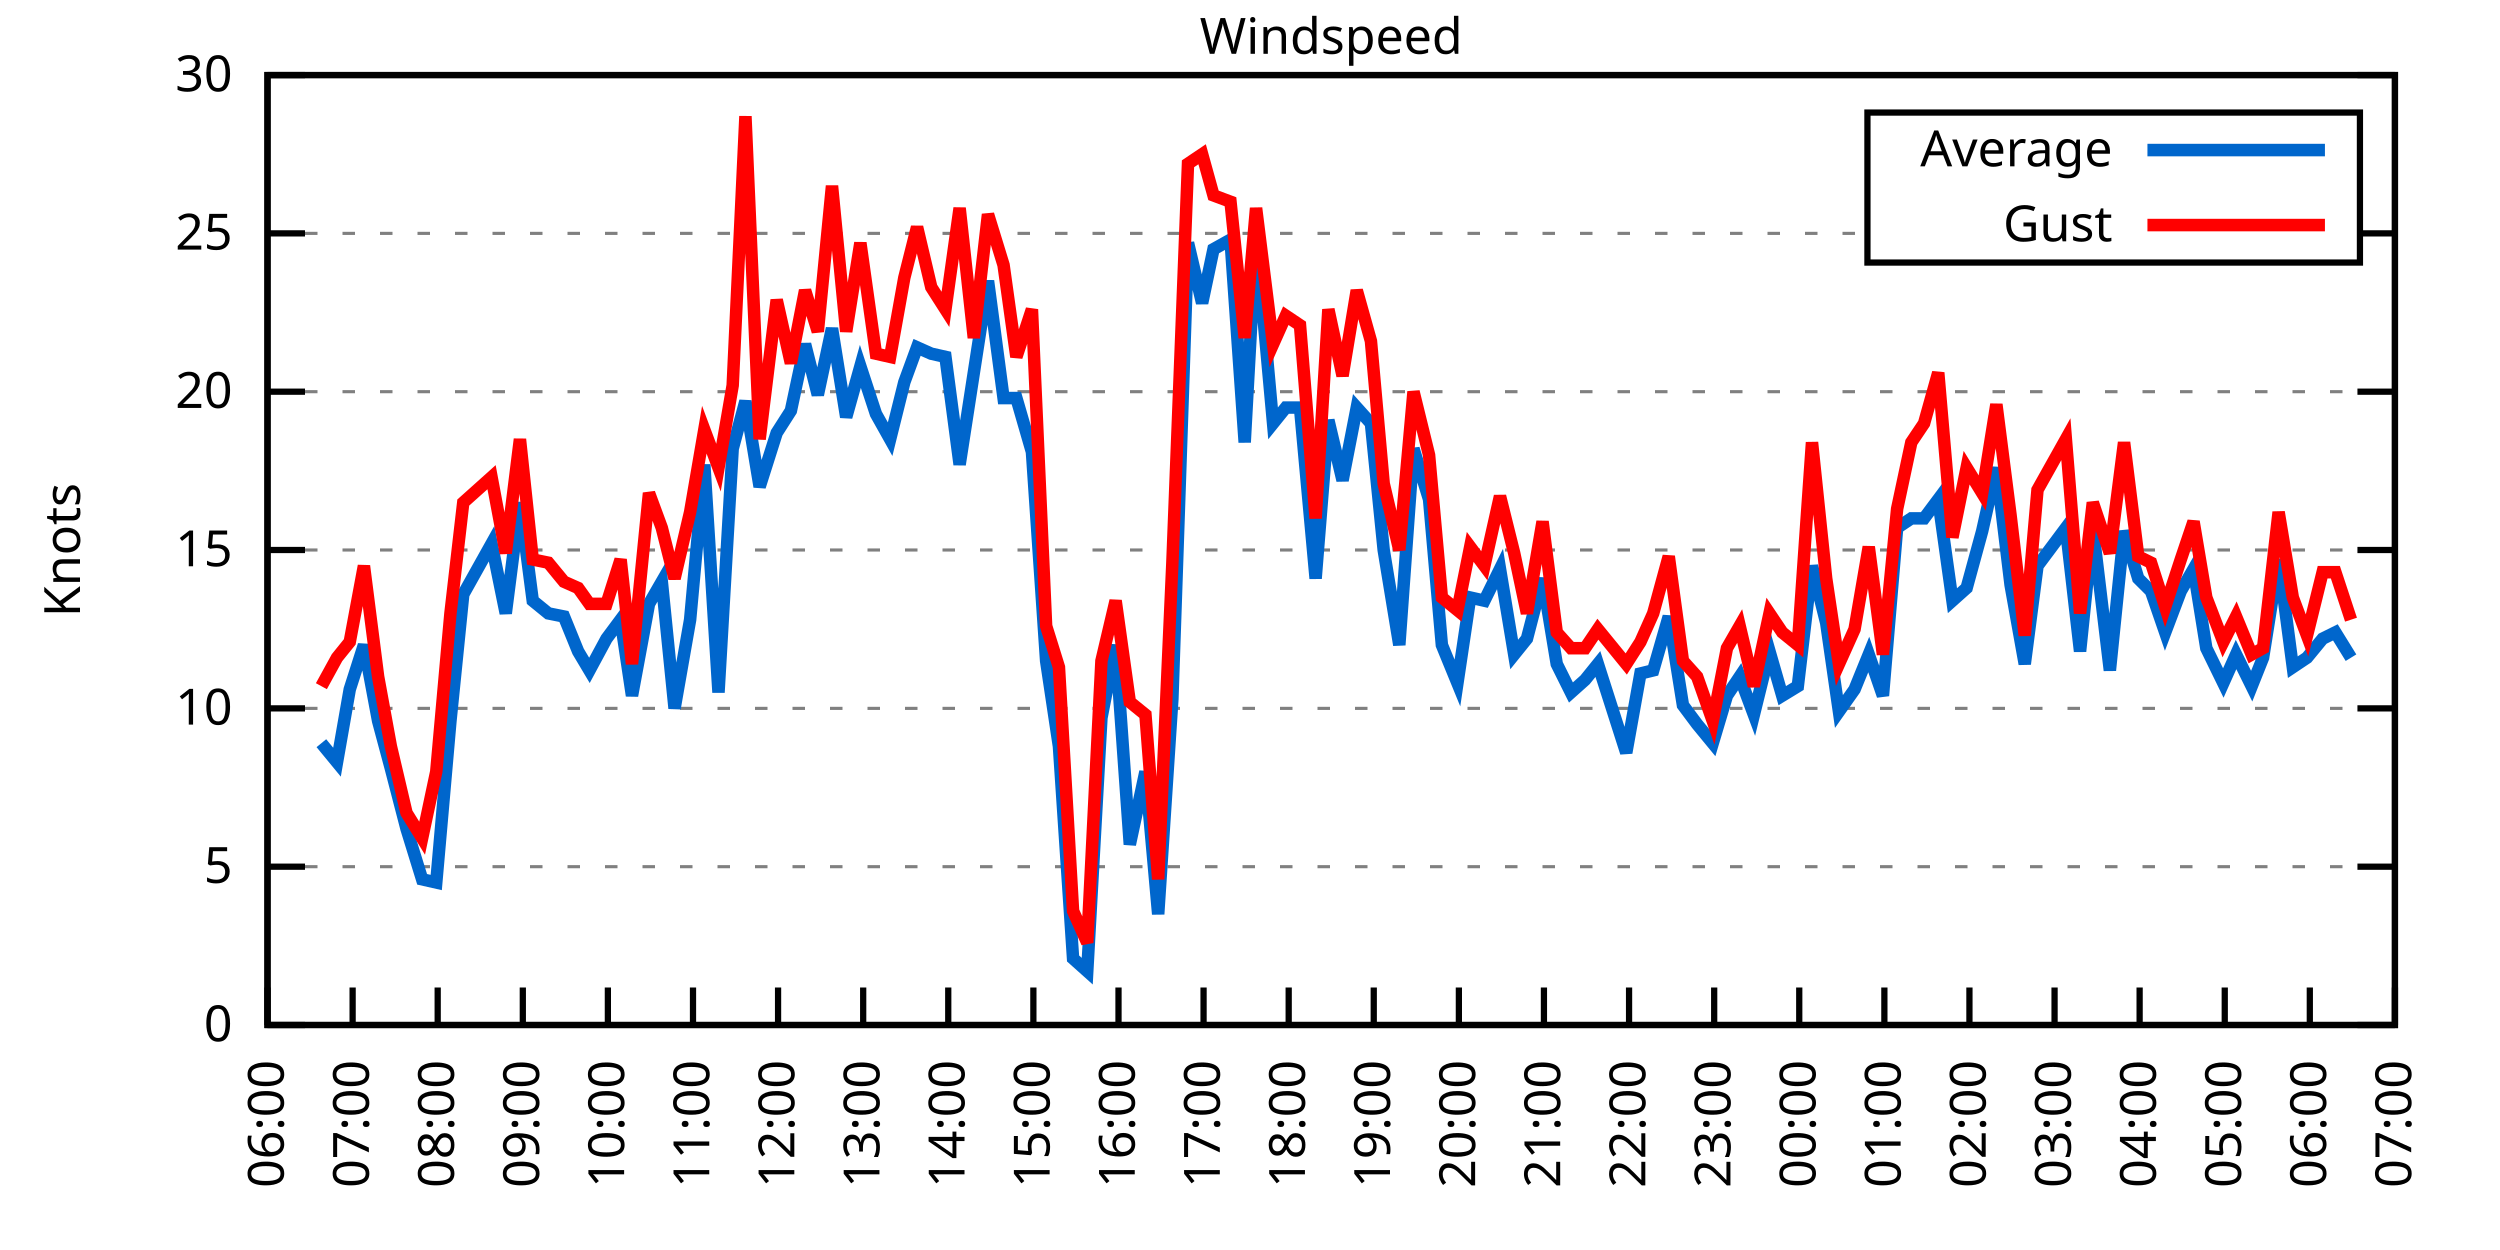
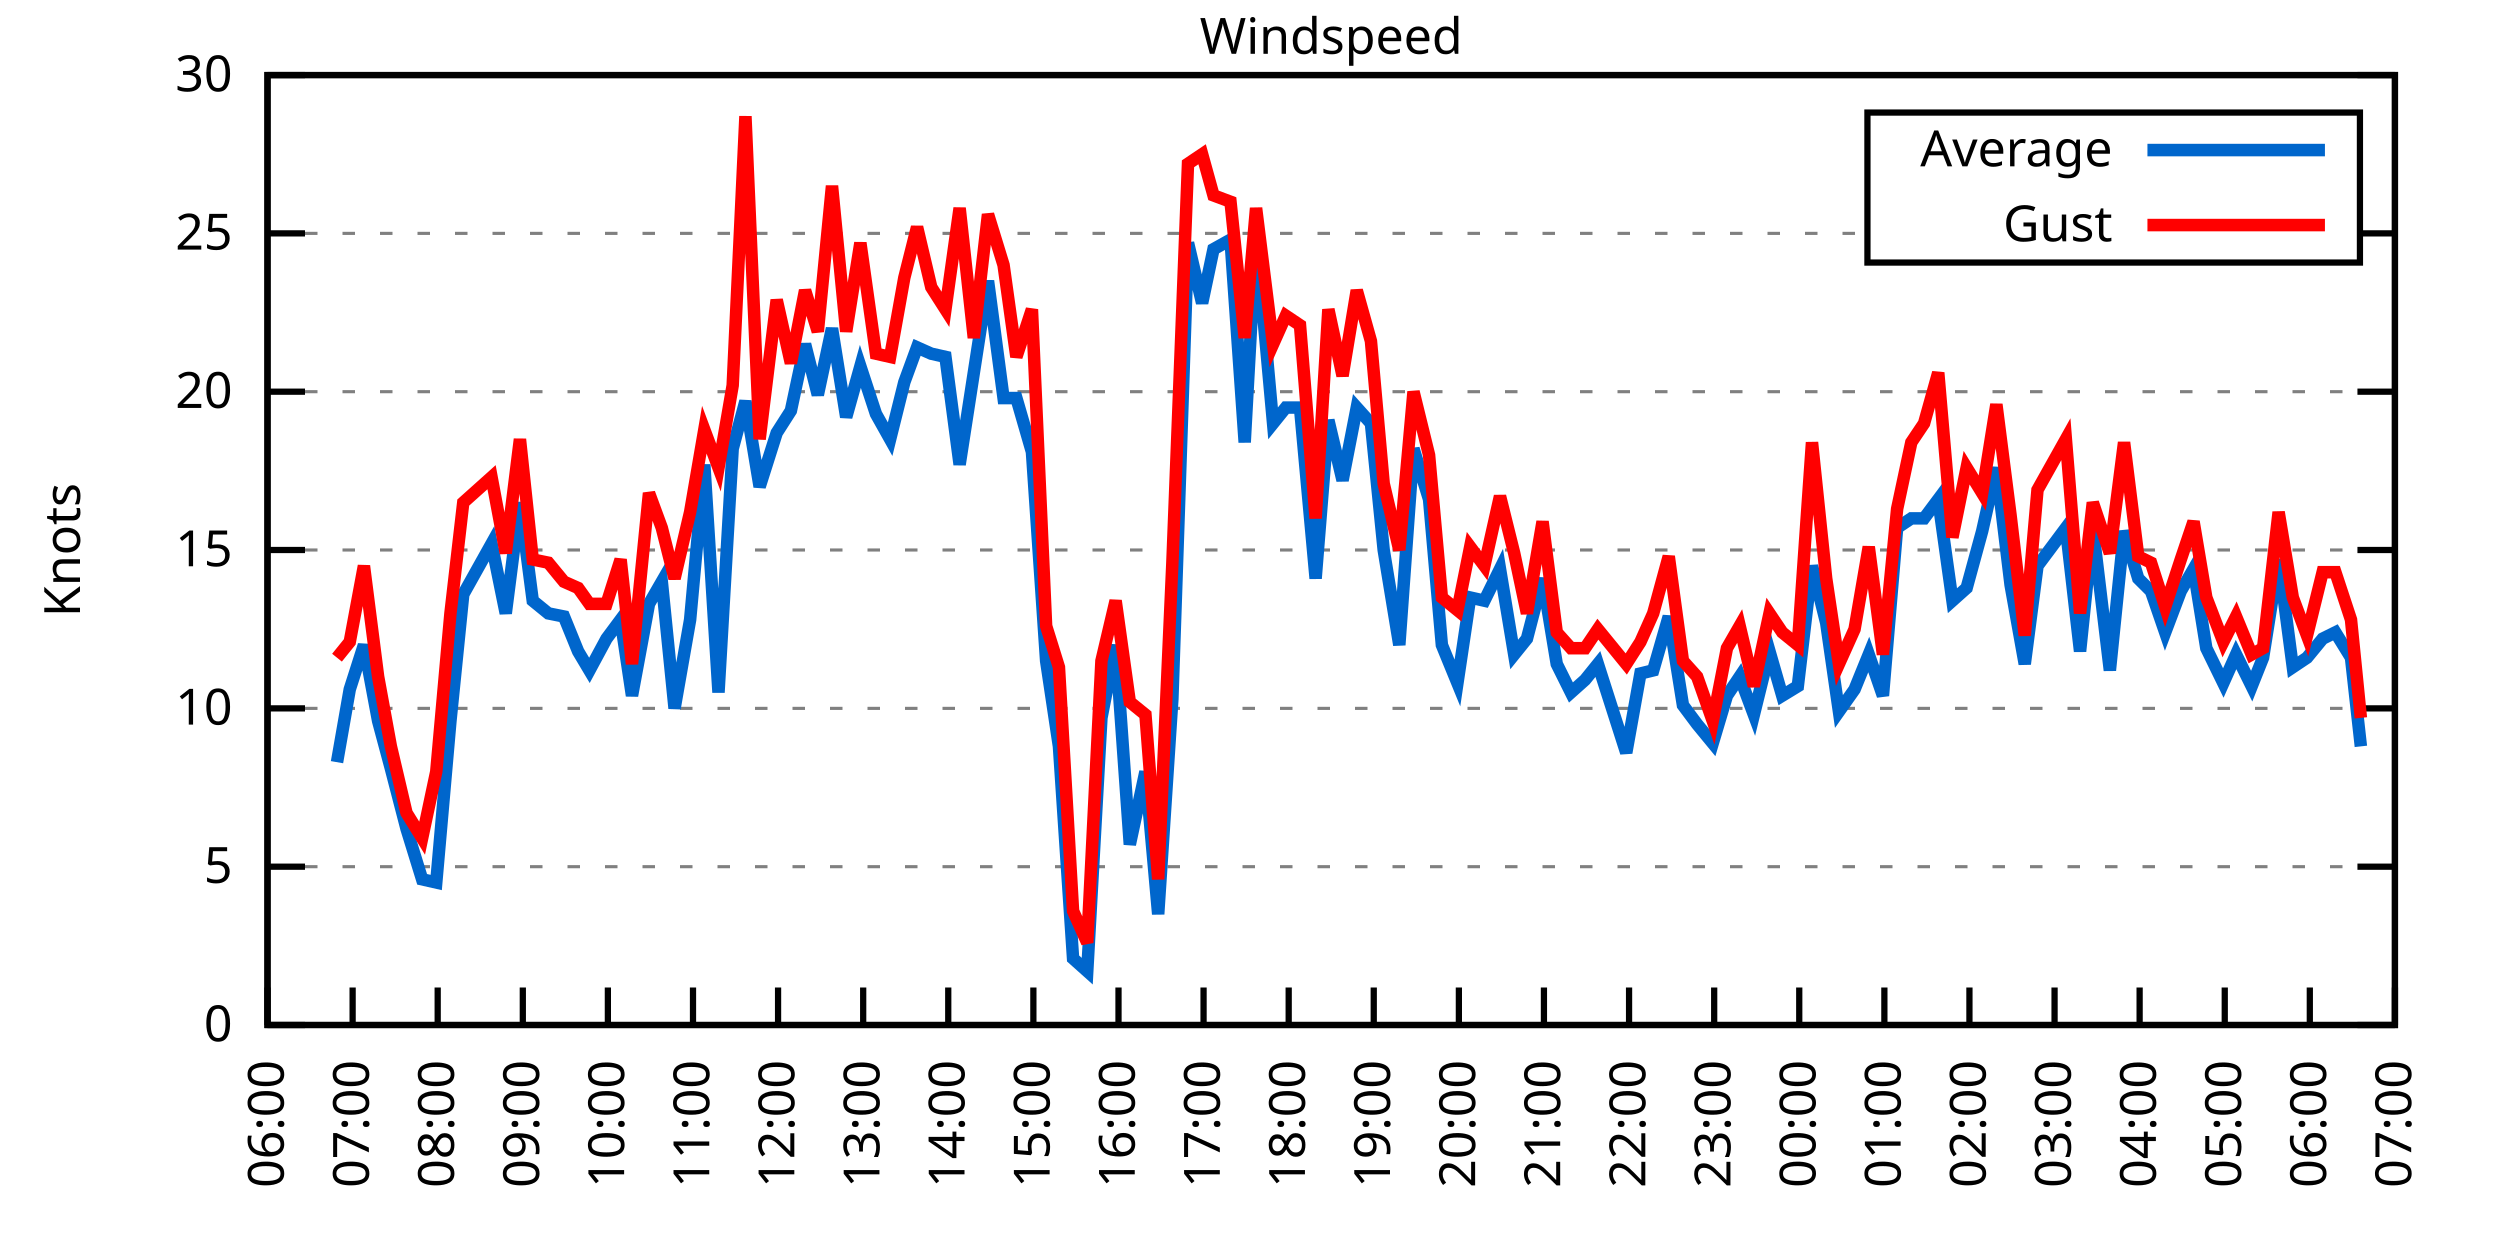
<svg xmlns="http://www.w3.org/2000/svg" xmlns:xlink="http://www.w3.org/1999/xlink" width="400" height="200" viewBox="0 0 400 200">
  <g id="gnuplot_canvas">
    <rect x="0" y="0" width="400" height="200" fill="none" />
    <defs>
      <circle id="gpDot" r="0.5" stroke-width="0.5" stroke="currentColor" />
      <path id="gpPt0" stroke-width="0.333" stroke="currentColor" d="M-1,0 h2 M0,-1 v2" />
      <path id="gpPt1" stroke-width="0.333" stroke="currentColor" d="M-1,-1 L1,1 M1,-1 L-1,1" />
      <path id="gpPt2" stroke-width="0.333" stroke="currentColor" d="M-1,0 L1,0 M0,-1 L0,1 M-1,-1 L1,1 M-1,1 L1,-1" />
      <rect id="gpPt3" stroke-width="0.333" stroke="currentColor" x="-1" y="-1" width="2" height="2" />
      <rect id="gpPt4" stroke-width="0.333" stroke="currentColor" fill="currentColor" x="-1" y="-1" width="2" height="2" />
      <circle id="gpPt5" stroke-width="0.333" stroke="currentColor" cx="0" cy="0" r="1" />
      <use xlink:href="#gpPt5" id="gpPt6" fill="currentColor" stroke="none" />
      <path id="gpPt7" stroke-width="0.333" stroke="currentColor" d="M0,-1.33 L-1.33,0.67 L1.33,0.67 z" />
      <use xlink:href="#gpPt7" id="gpPt8" fill="currentColor" stroke="none" />
      <use xlink:href="#gpPt7" id="gpPt9" stroke="currentColor" transform="rotate(180)" />
      <use xlink:href="#gpPt9" id="gpPt10" fill="currentColor" stroke="none" />
      <use xlink:href="#gpPt3" id="gpPt11" stroke="currentColor" transform="rotate(45)" />
      <use xlink:href="#gpPt11" id="gpPt12" fill="currentColor" stroke="none" />
      <path id="gpPt13" stroke-width="0.333" stroke="currentColor" d="M0,1.330 L1.265,0.411 L0.782,-1.067 L-0.782,-1.076 L-1.265,0.411 z" />
      <use xlink:href="#gpPt13" id="gpPt14" fill="currentColor" stroke="none" />
      <filter id="textbox" filterUnits="objectBoundingBox" x="0" y="0" height="1" width="1">
        <feFlood flood-color="white" flood-opacity="1" result="bgnd" />
        <feComposite in="SourceGraphic" in2="bgnd" operator="atop" />
      </filter>
      <filter id="greybox" filterUnits="objectBoundingBox" x="0" y="0" height="1" width="1">
        <feFlood flood-color="lightgrey" flood-opacity="1" result="grey" />
        <feComposite in="SourceGraphic" in2="grey" operator="atop" />
      </filter>
    </defs>
    <g fill="none" color="white" stroke="currentColor" stroke-width="1.00" stroke-linecap="butt" stroke-linejoin="miter">
</g>
    <g fill="none" color="black" stroke="currentColor" stroke-width="1.00" stroke-linecap="butt" stroke-linejoin="miter">
      <g stroke="none" shape-rendering="crispEdges">
        <polygon fill="rgb(255, 255, 255)" points="42.80,164.00 383.18,164.00 383.18,12.02 42.80,12.02 " />
      </g>
    </g>
    <g fill="none" color="black" stroke="currentColor" stroke-width="1.00" stroke-linecap="butt" stroke-linejoin="miter">
</g>
    <g fill="none" color="black" stroke="black" stroke-width="0.50" stroke-linecap="butt" stroke-linejoin="miter">
</g>
    <g fill="none" color="gray" stroke="currentColor" stroke-width="0.50" stroke-linecap="butt" stroke-linejoin="miter">
      <path stroke="gray" stroke-dasharray="2,4" class="gridline" d="M42.80,164.00 L383.19,164.00  " />
    </g>
    <g fill="none" color="gray" stroke="gray" stroke-width="1.00" stroke-linecap="butt" stroke-linejoin="miter">
</g>
    <g fill="none" color="black" stroke="currentColor" stroke-width="1.00" stroke-linecap="butt" stroke-linejoin="miter">
      <path stroke="black" d="M42.80,164.00 L48.80,164.00 M383.19,164.00 L377.19,164.00  " />
      <g transform="translate(37.20,166.60)" stroke="none" fill="black" font-family="Sans" font-size="8.00" text-anchor="end">
        <text>
          <tspan font-family="Sans"> 0</tspan>
        </text>
      </g>
    </g>
    <g fill="none" color="black" stroke="currentColor" stroke-width="1.00" stroke-linecap="butt" stroke-linejoin="miter">
</g>
    <g fill="none" color="black" stroke="black" stroke-width="0.50" stroke-linecap="butt" stroke-linejoin="miter">
</g>
    <g fill="none" color="gray" stroke="currentColor" stroke-width="0.50" stroke-linecap="butt" stroke-linejoin="miter">
      <path stroke="gray" stroke-dasharray="2,4" class="gridline" d="M42.80,138.67 L383.19,138.67  " />
    </g>
    <g fill="none" color="gray" stroke="gray" stroke-width="1.00" stroke-linecap="butt" stroke-linejoin="miter">
</g>
    <g fill="none" color="black" stroke="currentColor" stroke-width="1.00" stroke-linecap="butt" stroke-linejoin="miter">
      <path stroke="black" d="M42.80,138.67 L48.80,138.67 M383.19,138.67 L377.19,138.67  " />
      <g transform="translate(37.20,141.27)" stroke="none" fill="black" font-family="Sans" font-size="8.00" text-anchor="end">
        <text>
          <tspan font-family="Sans"> 5</tspan>
        </text>
      </g>
    </g>
    <g fill="none" color="black" stroke="currentColor" stroke-width="1.00" stroke-linecap="butt" stroke-linejoin="miter">
</g>
    <g fill="none" color="black" stroke="black" stroke-width="0.50" stroke-linecap="butt" stroke-linejoin="miter">
</g>
    <g fill="none" color="gray" stroke="currentColor" stroke-width="0.50" stroke-linecap="butt" stroke-linejoin="miter">
      <path stroke="gray" stroke-dasharray="2,4" class="gridline" d="M42.80,113.34 L383.19,113.34  " />
    </g>
    <g fill="none" color="gray" stroke="gray" stroke-width="1.00" stroke-linecap="butt" stroke-linejoin="miter">
</g>
    <g fill="none" color="black" stroke="currentColor" stroke-width="1.00" stroke-linecap="butt" stroke-linejoin="miter">
      <path stroke="black" d="M42.80,113.34 L48.80,113.34 M383.19,113.34 L377.19,113.34  " />
      <g transform="translate(37.20,115.94)" stroke="none" fill="black" font-family="Sans" font-size="8.00" text-anchor="end">
        <text>
          <tspan font-family="Sans"> 10</tspan>
        </text>
      </g>
    </g>
    <g fill="none" color="black" stroke="currentColor" stroke-width="1.00" stroke-linecap="butt" stroke-linejoin="miter">
</g>
    <g fill="none" color="black" stroke="black" stroke-width="0.50" stroke-linecap="butt" stroke-linejoin="miter">
</g>
    <g fill="none" color="gray" stroke="currentColor" stroke-width="0.50" stroke-linecap="butt" stroke-linejoin="miter">
      <path stroke="gray" stroke-dasharray="2,4" class="gridline" d="M42.80,88.00 L383.19,88.00  " />
    </g>
    <g fill="none" color="gray" stroke="gray" stroke-width="1.00" stroke-linecap="butt" stroke-linejoin="miter">
</g>
    <g fill="none" color="black" stroke="currentColor" stroke-width="1.00" stroke-linecap="butt" stroke-linejoin="miter">
      <path stroke="black" d="M42.80,88.00 L48.80,88.00 M383.19,88.00 L377.19,88.00  " />
      <g transform="translate(37.20,90.60)" stroke="none" fill="black" font-family="Sans" font-size="8.00" text-anchor="end">
        <text>
          <tspan font-family="Sans"> 15</tspan>
        </text>
      </g>
    </g>
    <g fill="none" color="black" stroke="currentColor" stroke-width="1.00" stroke-linecap="butt" stroke-linejoin="miter">
</g>
    <g fill="none" color="black" stroke="black" stroke-width="0.50" stroke-linecap="butt" stroke-linejoin="miter">
</g>
    <g fill="none" color="gray" stroke="currentColor" stroke-width="0.50" stroke-linecap="butt" stroke-linejoin="miter">
      <path stroke="gray" stroke-dasharray="2,4" class="gridline" d="M42.80,62.67 L383.19,62.67  " />
    </g>
    <g fill="none" color="gray" stroke="gray" stroke-width="1.00" stroke-linecap="butt" stroke-linejoin="miter">
</g>
    <g fill="none" color="black" stroke="currentColor" stroke-width="1.00" stroke-linecap="butt" stroke-linejoin="miter">
      <path stroke="black" d="M42.80,62.67 L48.80,62.67 M383.19,62.67 L377.19,62.67  " />
      <g transform="translate(37.20,65.27)" stroke="none" fill="black" font-family="Sans" font-size="8.00" text-anchor="end">
        <text>
          <tspan font-family="Sans"> 20</tspan>
        </text>
      </g>
    </g>
    <g fill="none" color="black" stroke="currentColor" stroke-width="1.00" stroke-linecap="butt" stroke-linejoin="miter">
</g>
    <g fill="none" color="black" stroke="black" stroke-width="0.50" stroke-linecap="butt" stroke-linejoin="miter">
</g>
    <g fill="none" color="gray" stroke="currentColor" stroke-width="0.50" stroke-linecap="butt" stroke-linejoin="miter">
      <path stroke="gray" stroke-dasharray="2,4" class="gridline" d="M42.80,37.34 L298.79,37.34 M377.59,37.34 L383.19,37.34  " />
    </g>
    <g fill="none" color="gray" stroke="gray" stroke-width="1.00" stroke-linecap="butt" stroke-linejoin="miter">
</g>
    <g fill="none" color="black" stroke="currentColor" stroke-width="1.00" stroke-linecap="butt" stroke-linejoin="miter">
      <path stroke="black" d="M42.80,37.34 L48.80,37.34 M383.19,37.34 L377.19,37.34  " />
      <g transform="translate(37.20,39.94)" stroke="none" fill="black" font-family="Sans" font-size="8.00" text-anchor="end">
        <text>
          <tspan font-family="Sans"> 25</tspan>
        </text>
      </g>
    </g>
    <g fill="none" color="black" stroke="currentColor" stroke-width="1.00" stroke-linecap="butt" stroke-linejoin="miter">
</g>
    <g fill="none" color="black" stroke="black" stroke-width="0.50" stroke-linecap="butt" stroke-linejoin="miter">
</g>
    <g fill="none" color="gray" stroke="currentColor" stroke-width="0.50" stroke-linecap="butt" stroke-linejoin="miter">
      <path stroke="gray" stroke-dasharray="2,4" class="gridline" d="M42.80,12.01 L383.19,12.01  " />
    </g>
    <g fill="none" color="gray" stroke="gray" stroke-width="1.00" stroke-linecap="butt" stroke-linejoin="miter">
</g>
    <g fill="none" color="black" stroke="currentColor" stroke-width="1.00" stroke-linecap="butt" stroke-linejoin="miter">
      <path stroke="black" d="M42.80,12.01 L48.80,12.01 M383.19,12.01 L377.19,12.01  " />
      <g transform="translate(37.20,14.61)" stroke="none" fill="black" font-family="Sans" font-size="8.00" text-anchor="end">
        <text>
          <tspan font-family="Sans"> 30</tspan>
        </text>
      </g>
    </g>
    <g fill="none" color="black" stroke="currentColor" stroke-width="1.00" stroke-linecap="butt" stroke-linejoin="miter">
      <path stroke="black" d="M42.80,164.00 L42.80,158.00  " />
      <g transform="translate(45.40,169.60) rotate(270.00)" stroke="none" fill="black" font-family="Sans" font-size="8.00" text-anchor="end">
        <text>
          <tspan font-family="Sans">06:00</tspan>
        </text>
      </g>
    </g>
    <g fill="none" color="black" stroke="currentColor" stroke-width="1.00" stroke-linecap="butt" stroke-linejoin="miter">
      <path stroke="black" d="M56.42,164.00 L56.42,158.00  " />
      <g transform="translate(59.02,169.60) rotate(270.00)" stroke="none" fill="black" font-family="Sans" font-size="8.00" text-anchor="end">
        <text>
          <tspan font-family="Sans">07:00</tspan>
        </text>
      </g>
    </g>
    <g fill="none" color="black" stroke="currentColor" stroke-width="1.00" stroke-linecap="butt" stroke-linejoin="miter">
      <path stroke="black" d="M70.03,164.00 L70.03,158.00  " />
      <g transform="translate(72.63,169.60) rotate(270.00)" stroke="none" fill="black" font-family="Sans" font-size="8.00" text-anchor="end">
        <text>
          <tspan font-family="Sans">08:00</tspan>
        </text>
      </g>
    </g>
    <g fill="none" color="black" stroke="currentColor" stroke-width="1.00" stroke-linecap="butt" stroke-linejoin="miter">
      <path stroke="black" d="M83.65,164.00 L83.65,158.00  " />
      <g transform="translate(86.25,169.60) rotate(270.00)" stroke="none" fill="black" font-family="Sans" font-size="8.00" text-anchor="end">
        <text>
          <tspan font-family="Sans">09:00</tspan>
        </text>
      </g>
    </g>
    <g fill="none" color="black" stroke="currentColor" stroke-width="1.00" stroke-linecap="butt" stroke-linejoin="miter">
      <path stroke="black" d="M97.26,164.00 L97.26,158.00  " />
      <g transform="translate(99.86,169.60) rotate(270.00)" stroke="none" fill="black" font-family="Sans" font-size="8.00" text-anchor="end">
        <text>
          <tspan font-family="Sans">10:00</tspan>
        </text>
      </g>
    </g>
    <g fill="none" color="black" stroke="currentColor" stroke-width="1.00" stroke-linecap="butt" stroke-linejoin="miter">
      <path stroke="black" d="M110.88,164.00 L110.88,158.00  " />
      <g transform="translate(113.48,169.60) rotate(270.00)" stroke="none" fill="black" font-family="Sans" font-size="8.00" text-anchor="end">
        <text>
          <tspan font-family="Sans">11:00</tspan>
        </text>
      </g>
    </g>
    <g fill="none" color="black" stroke="currentColor" stroke-width="1.00" stroke-linecap="butt" stroke-linejoin="miter">
      <path stroke="black" d="M124.49,164.00 L124.49,158.00  " />
      <g transform="translate(127.09,169.60) rotate(270.00)" stroke="none" fill="black" font-family="Sans" font-size="8.00" text-anchor="end">
        <text>
          <tspan font-family="Sans">12:00</tspan>
        </text>
      </g>
    </g>
    <g fill="none" color="black" stroke="currentColor" stroke-width="1.00" stroke-linecap="butt" stroke-linejoin="miter">
      <path stroke="black" d="M138.11,164.00 L138.11,158.00  " />
      <g transform="translate(140.71,169.60) rotate(270.00)" stroke="none" fill="black" font-family="Sans" font-size="8.00" text-anchor="end">
        <text>
          <tspan font-family="Sans">13:00</tspan>
        </text>
      </g>
    </g>
    <g fill="none" color="black" stroke="currentColor" stroke-width="1.00" stroke-linecap="butt" stroke-linejoin="miter">
      <path stroke="black" d="M151.72,164.00 L151.72,158.00  " />
      <g transform="translate(154.32,169.60) rotate(270.00)" stroke="none" fill="black" font-family="Sans" font-size="8.00" text-anchor="end">
        <text>
          <tspan font-family="Sans">14:00</tspan>
        </text>
      </g>
    </g>
    <g fill="none" color="black" stroke="currentColor" stroke-width="1.00" stroke-linecap="butt" stroke-linejoin="miter">
      <path stroke="black" d="M165.34,164.00 L165.34,158.00  " />
      <g transform="translate(167.94,169.60) rotate(270.00)" stroke="none" fill="black" font-family="Sans" font-size="8.00" text-anchor="end">
        <text>
          <tspan font-family="Sans">15:00</tspan>
        </text>
      </g>
    </g>
    <g fill="none" color="black" stroke="currentColor" stroke-width="1.00" stroke-linecap="butt" stroke-linejoin="miter">
      <path stroke="black" d="M178.96,164.00 L178.96,158.00  " />
      <g transform="translate(181.56,169.60) rotate(270.00)" stroke="none" fill="black" font-family="Sans" font-size="8.00" text-anchor="end">
        <text>
          <tspan font-family="Sans">16:00</tspan>
        </text>
      </g>
    </g>
    <g fill="none" color="black" stroke="currentColor" stroke-width="1.00" stroke-linecap="butt" stroke-linejoin="miter">
      <path stroke="black" d="M192.57,164.00 L192.57,158.00  " />
      <g transform="translate(195.17,169.60) rotate(270.00)" stroke="none" fill="black" font-family="Sans" font-size="8.00" text-anchor="end">
        <text>
          <tspan font-family="Sans">17:00</tspan>
        </text>
      </g>
    </g>
    <g fill="none" color="black" stroke="currentColor" stroke-width="1.00" stroke-linecap="butt" stroke-linejoin="miter">
      <path stroke="black" d="M206.19,164.00 L206.19,158.00  " />
      <g transform="translate(208.79,169.60) rotate(270.00)" stroke="none" fill="black" font-family="Sans" font-size="8.00" text-anchor="end">
        <text>
          <tspan font-family="Sans">18:00</tspan>
        </text>
      </g>
    </g>
    <g fill="none" color="black" stroke="currentColor" stroke-width="1.00" stroke-linecap="butt" stroke-linejoin="miter">
      <path stroke="black" d="M219.80,164.00 L219.80,158.00  " />
      <g transform="translate(222.40,169.60) rotate(270.00)" stroke="none" fill="black" font-family="Sans" font-size="8.00" text-anchor="end">
        <text>
          <tspan font-family="Sans">19:00</tspan>
        </text>
      </g>
    </g>
    <g fill="none" color="black" stroke="currentColor" stroke-width="1.00" stroke-linecap="butt" stroke-linejoin="miter">
      <path stroke="black" d="M233.42,164.00 L233.42,158.00  " />
      <g transform="translate(236.02,169.60) rotate(270.00)" stroke="none" fill="black" font-family="Sans" font-size="8.00" text-anchor="end">
        <text>
          <tspan font-family="Sans">20:00</tspan>
        </text>
      </g>
    </g>
    <g fill="none" color="black" stroke="currentColor" stroke-width="1.00" stroke-linecap="butt" stroke-linejoin="miter">
      <path stroke="black" d="M247.03,164.00 L247.03,158.00  " />
      <g transform="translate(249.63,169.60) rotate(270.00)" stroke="none" fill="black" font-family="Sans" font-size="8.00" text-anchor="end">
        <text>
          <tspan font-family="Sans">21:00</tspan>
        </text>
      </g>
    </g>
    <g fill="none" color="black" stroke="currentColor" stroke-width="1.00" stroke-linecap="butt" stroke-linejoin="miter">
      <path stroke="black" d="M260.65,164.00 L260.65,158.00  " />
      <g transform="translate(263.25,169.60) rotate(270.00)" stroke="none" fill="black" font-family="Sans" font-size="8.00" text-anchor="end">
        <text>
          <tspan font-family="Sans">22:00</tspan>
        </text>
      </g>
    </g>
    <g fill="none" color="black" stroke="currentColor" stroke-width="1.00" stroke-linecap="butt" stroke-linejoin="miter">
      <path stroke="black" d="M274.27,164.00 L274.27,158.00  " />
      <g transform="translate(276.87,169.60) rotate(270.00)" stroke="none" fill="black" font-family="Sans" font-size="8.00" text-anchor="end">
        <text>
          <tspan font-family="Sans">23:00</tspan>
        </text>
      </g>
    </g>
    <g fill="none" color="black" stroke="currentColor" stroke-width="1.00" stroke-linecap="butt" stroke-linejoin="miter">
      <path stroke="black" d="M287.88,164.00 L287.88,158.00  " />
      <g transform="translate(290.48,169.60) rotate(270.00)" stroke="none" fill="black" font-family="Sans" font-size="8.00" text-anchor="end">
        <text>
          <tspan font-family="Sans">00:00</tspan>
        </text>
      </g>
    </g>
    <g fill="none" color="black" stroke="currentColor" stroke-width="1.00" stroke-linecap="butt" stroke-linejoin="miter">
      <path stroke="black" d="M301.50,164.00 L301.50,158.00  " />
      <g transform="translate(304.10,169.60) rotate(270.00)" stroke="none" fill="black" font-family="Sans" font-size="8.00" text-anchor="end">
        <text>
          <tspan font-family="Sans">01:00</tspan>
        </text>
      </g>
    </g>
    <g fill="none" color="black" stroke="currentColor" stroke-width="1.00" stroke-linecap="butt" stroke-linejoin="miter">
      <path stroke="black" d="M315.11,164.00 L315.11,158.00  " />
      <g transform="translate(317.71,169.60) rotate(270.00)" stroke="none" fill="black" font-family="Sans" font-size="8.00" text-anchor="end">
        <text>
          <tspan font-family="Sans">02:00</tspan>
        </text>
      </g>
    </g>
    <g fill="none" color="black" stroke="currentColor" stroke-width="1.00" stroke-linecap="butt" stroke-linejoin="miter">
      <path stroke="black" d="M328.73,164.00 L328.73,158.00  " />
      <g transform="translate(331.33,169.60) rotate(270.00)" stroke="none" fill="black" font-family="Sans" font-size="8.00" text-anchor="end">
        <text>
          <tspan font-family="Sans">03:00</tspan>
        </text>
      </g>
    </g>
    <g fill="none" color="black" stroke="currentColor" stroke-width="1.00" stroke-linecap="butt" stroke-linejoin="miter">
      <path stroke="black" d="M342.34,164.00 L342.34,158.00  " />
      <g transform="translate(344.94,169.60) rotate(270.00)" stroke="none" fill="black" font-family="Sans" font-size="8.00" text-anchor="end">
        <text>
          <tspan font-family="Sans">04:00</tspan>
        </text>
      </g>
    </g>
    <g fill="none" color="black" stroke="currentColor" stroke-width="1.00" stroke-linecap="butt" stroke-linejoin="miter">
      <path stroke="black" d="M355.96,164.00 L355.96,158.00  " />
      <g transform="translate(358.56,169.60) rotate(270.00)" stroke="none" fill="black" font-family="Sans" font-size="8.00" text-anchor="end">
        <text>
          <tspan font-family="Sans">05:00</tspan>
        </text>
      </g>
    </g>
    <g fill="none" color="black" stroke="currentColor" stroke-width="1.00" stroke-linecap="butt" stroke-linejoin="miter">
      <path stroke="black" d="M369.57,164.00 L369.57,158.00  " />
      <g transform="translate(372.17,169.60) rotate(270.00)" stroke="none" fill="black" font-family="Sans" font-size="8.00" text-anchor="end">
        <text>
          <tspan font-family="Sans">06:00</tspan>
        </text>
      </g>
    </g>
    <g fill="none" color="black" stroke="currentColor" stroke-width="1.00" stroke-linecap="butt" stroke-linejoin="miter">
      <path stroke="black" d="M383.19,164.00 L383.19,158.00  " />
      <g transform="translate(385.79,169.60) rotate(270.00)" stroke="none" fill="black" font-family="Sans" font-size="8.00" text-anchor="end">
        <text>
          <tspan font-family="Sans">07:00</tspan>
        </text>
      </g>
    </g>
    <g fill="none" color="black" stroke="currentColor" stroke-width="1.00" stroke-linecap="butt" stroke-linejoin="miter">
</g>
    <g fill="none" color="black" stroke="currentColor" stroke-width="1.00" stroke-linecap="butt" stroke-linejoin="miter">
      <path stroke="black" d="M42.80,12.01 L42.80,164.00 L383.19,164.00 L383.19,12.01 L42.80,12.01 Z  " />
    </g>
    <g fill="none" color="black" stroke="currentColor" stroke-width="1.00" stroke-linecap="butt" stroke-linejoin="miter">
</g>
    <g fill="none" color="black" stroke="currentColor" stroke-width="1.00" stroke-linecap="butt" stroke-linejoin="miter">
      <path stroke="black" d="M298.79,42.01 L298.79,18.01 L377.59,18.01 L377.59,42.01 L298.79,42.01 Z  " />
    </g>
    <g id="Windspeed_plot_1">
      <g fill="none" color="white" stroke="black" stroke-width="2.00" stroke-linecap="butt" stroke-linejoin="miter">
</g>
      <g fill="none" color="black" stroke="currentColor" stroke-width="2.00" stroke-linecap="butt" stroke-linejoin="miter">
        <g transform="translate(337.99,26.61)" stroke="none" fill="black" font-family="Sans" font-size="8.00" text-anchor="end">
          <text>
            <tspan font-family="Sans">Average</tspan>
          </text>
        </g>
      </g>
      <g fill="none" color="black" stroke="currentColor" stroke-width="2.00" stroke-linecap="butt" stroke-linejoin="miter">
-         <path stroke="rgb(  0, 102, 204)" d="M343.59,24.01 L371.99,24.01 M51.42,118.91 L53.92,121.95 L55.96,110.30 L58.23,103.20 L60.50,115.36 L62.54,122.96   L65.04,132.59 L67.54,140.69 L69.80,141.20 L72.07,115.36 L74.12,95.10 L78.65,86.99 L80.92,98.14 L83.19,80.41   L85.24,96.11 L87.73,98.14 L90.23,98.64 L92.50,104.22 L94.31,107.26 L97.04,102.19 L99.30,99.15 L101.12,111.31   L103.84,96.62 L105.89,93.07 L107.93,113.34 L110.42,99.15 L112.69,74.33 L114.96,110.80 L117.23,71.79 L119.27,64.19   L121.54,77.87 L124.27,69.26 L126.54,65.71 L128.81,55.07 L130.85,63.18 L133.12,52.54 L135.39,66.73 L137.66,58.62   L140.15,66.22 L142.42,70.27 L144.69,61.15 L146.73,55.58 L149.00,56.59 L151.27,57.10 L153.54,74.33 L155.81,59.63   L158.08,44.94 L160.57,63.69 L162.62,63.69 L165.11,72.30 L167.38,105.74 L169.43,119.42 L171.69,153.36 L173.96,155.39   L176.23,114.86 L178.50,103.20 L180.77,135.12 L183.27,123.47 L185.31,146.27 L187.58,111.82 L190.08,38.86 L192.34,48.49   L194.16,39.87 L196.88,38.35 L199.15,70.78 L200.97,37.85 L203.69,67.74 L205.73,65.21 L208.00,65.21 L210.50,92.56   L212.54,67.23 L214.81,76.86 L217.08,65.21 L219.35,67.74 L221.39,88.00 L223.89,103.20 L226.16,71.79 L228.65,79.90   L230.70,103.20 L233.19,109.28 L235.23,95.60 L237.50,96.11 L240.00,91.04 L242.27,104.72 L244.31,102.19 L246.81,92.56   L249.08,106.24 L251.35,110.80 L253.61,108.78 L255.66,106.24 L260.20,120.43 L262.47,107.76 L264.51,107.26 L267.00,98.64   L269.27,112.83 L271.54,115.87 L274.04,118.91 L276.31,111.31 L278.35,108.27 L280.62,114.35 L283.12,104.22 L285.16,111.31   L287.65,109.79 L289.92,90.54 L292.19,99.66 L294.23,113.84 L296.73,110.30 L299.00,104.72 L301.27,111.31 L303.54,84.46   L305.81,82.94 L307.85,82.94 L310.12,79.90 L312.39,96.11 L314.66,94.08 L317.15,84.97 L319.42,74.83 L321.69,93.58   L323.96,106.24 L326.00,90.54 L330.54,84.46 L332.81,104.22 L334.85,84.46 L337.58,107.26 L339.85,84.97 L342.12,92.56   L344.16,94.59 L346.43,101.18 L348.92,94.59 L350.97,91.04 L353.01,103.71 L355.73,109.28 L357.77,104.72 L360.27,109.79   L362.09,105.23 L364.58,89.52 L366.85,106.75 L369.12,105.23 L371.62,102.19 L373.66,101.18 L376.16,105.23  " />
+         <path stroke="rgb(  0, 102, 204)" d="M343.59,24.01 L371.99,24.01 M53.92,121.95 L55.96,110.30 L58.23,103.20 L60.50,115.36 L62.54,122.96 L65.04,132.59   L67.54,140.69 L69.80,141.20 L72.07,115.36 L74.12,95.10 L78.65,86.99 L80.92,98.14 L83.19,80.41 L85.24,96.11   L87.73,98.14 L90.23,98.64 L92.50,104.22 L94.31,107.26 L97.04,102.19 L99.30,99.15 L101.12,111.31 L103.84,96.62   L105.89,93.07 L107.93,113.34 L110.42,99.15 L112.69,74.33 L114.96,110.80 L117.23,71.79 L119.27,64.19 L121.54,77.87   L124.27,69.26 L126.54,65.71 L128.81,55.07 L130.85,63.18 L133.12,52.54 L135.39,66.73 L137.66,58.62 L140.15,66.22   L142.42,70.27 L144.69,61.15 L146.73,55.58 L149.00,56.59 L151.27,57.10 L153.54,74.33 L155.81,59.63 L158.08,44.94   L160.57,63.69 L162.62,63.69 L165.11,72.30 L167.38,105.74 L169.43,119.42 L171.69,153.36 L173.96,155.39 L176.23,114.86   L178.50,103.20 L180.77,135.12 L183.27,123.47 L185.31,146.27 L187.58,111.82 L190.08,38.86 L192.34,48.49 L194.16,39.87   L196.88,38.35 L199.15,70.78 L200.97,37.85 L203.69,67.74 L205.73,65.21 L208.00,65.21 L210.50,92.56 L212.54,67.23   L214.81,76.86 L217.08,65.21 L219.35,67.74 L221.39,88.00 L223.89,103.20 L226.16,71.79 L228.65,79.90 L230.70,103.20   L233.19,109.28 L235.23,95.60 L237.50,96.11 L240.00,91.04 L242.27,104.72 L244.31,102.19 L246.81,92.56 L249.08,106.24   L251.35,110.80 L253.61,108.78 L255.66,106.24 L260.20,120.43 L262.47,107.76 L264.51,107.26 L267.00,98.64 L269.27,112.83   L271.54,115.87 L274.04,118.91 L276.31,111.31 L278.35,108.27 L280.62,114.35 L283.12,104.22 L285.16,111.31 L287.65,109.79   L289.92,90.54 L292.19,99.66 L294.23,113.84 L296.73,110.30 L299.00,104.72 L301.27,111.31 L303.54,84.46 L305.81,82.94   L307.85,82.94 L310.12,79.90 L312.39,96.11 L314.66,94.08 L317.15,84.97 L319.42,74.83 L321.69,93.58 L323.96,106.24   L326.00,90.54 L330.54,84.46 L332.81,104.22 L334.85,84.46 L337.58,107.26 L339.85,84.97 L342.12,92.56 L344.16,94.59   L346.43,101.18 L348.92,94.59 L350.97,91.04 L353.01,103.71 L355.73,109.28 L357.77,104.72 L360.27,109.79 L362.09,105.23   L364.58,89.52 L366.85,106.75 L369.12,105.23 L371.62,102.19 L373.66,101.18 L376.16,105.23 L377.74,119.42  " />
      </g>
    </g>
    <g id="Windspeed_plot_2">
      <g fill="none" color="black" stroke="currentColor" stroke-width="2.00" stroke-linecap="butt" stroke-linejoin="miter">
        <g transform="translate(337.99,38.61)" stroke="none" fill="black" font-family="Sans" font-size="8.00" text-anchor="end">
          <text>
            <tspan font-family="Sans">Gust</tspan>
          </text>
        </g>
      </g>
      <g fill="none" color="black" stroke="currentColor" stroke-width="2.00" stroke-linecap="butt" stroke-linejoin="miter">
-         <path stroke="rgb(255,   0,   0)" d="M343.59,36.01 L371.99,36.01 M51.42,109.79 L53.92,105.23 L55.96,102.70 L58.23,90.54 L60.50,108.27 L62.54,119.42   L65.04,130.06 L67.54,134.11 L69.80,123.47 L72.07,98.14 L74.12,80.41 L78.65,76.35 L80.92,88.51 L83.19,70.27   L85.24,89.52 L87.73,90.03 L90.23,93.07 L92.50,94.08 L94.31,96.62 L97.04,96.62 L99.30,89.52 L101.12,106.24   L103.84,78.89 L105.89,84.46 L107.93,92.56 L110.42,81.93 L112.69,68.75 L114.96,74.83 L117.23,61.66 L119.27,18.60   L121.54,70.27 L124.27,47.98 L126.54,58.11 L128.81,46.46 L130.85,53.05 L133.12,29.74 L135.39,53.05 L137.66,38.86   L140.15,56.59 L142.42,57.10 L144.69,44.43 L146.73,36.33 L149.00,45.95 L151.27,49.50 L153.54,33.29 L155.81,54.06   L158.08,34.30 L160.57,42.41 L162.62,57.10 L165.11,49.50 L167.38,100.16 L169.43,106.75 L171.69,145.76 L173.96,150.83   L176.23,105.74 L178.50,96.11 L180.77,112.32 L183.27,114.35 L185.31,140.69 L187.58,90.03 L190.08,26.20 L192.34,24.68   L194.16,31.26 L196.88,32.28 L199.15,54.06 L200.97,33.29 L203.69,55.07 L205.73,50.51 L208.00,52.03 L210.50,82.94   L212.54,49.50 L214.81,60.14 L217.08,46.46 L219.35,54.57 L221.39,77.37 L223.89,88.00 L226.16,62.67 L228.65,72.81   L230.70,95.60 L233.19,97.63 L235.23,87.50 L237.50,90.54 L240.00,79.39 L242.27,88.51 L244.31,98.14 L246.81,83.45   L249.08,101.18 L251.35,103.71 L253.61,103.71 L255.66,100.67 L260.20,106.24 L262.47,102.70 L264.51,98.14 L267.00,89.02   L269.27,105.74 L271.54,108.27 L274.04,115.36 L276.31,103.71 L278.35,100.16 L280.62,109.79 L283.12,98.14 L285.16,101.18   L287.65,103.20 L289.92,70.78 L292.19,92.56 L294.23,106.24 L296.73,100.67 L299.00,87.50 L301.27,104.72 L303.54,81.42   L305.81,70.78 L307.85,67.74 L310.12,59.63 L312.39,85.98 L314.66,74.83 L317.15,78.89 L319.42,64.70 L321.69,82.43   L323.96,101.68 L326.00,78.38 L330.54,70.27 L332.81,98.14 L334.85,80.41 L337.58,88.51 L339.85,70.78 L342.12,89.02   L344.16,90.03 L346.43,97.12 L348.92,89.52 L350.97,83.45 L353.01,95.60 L355.73,102.70 L357.77,98.64 L360.27,104.72   L362.09,103.71 L364.58,81.93 L366.85,95.60 L369.12,101.68 L371.62,91.55 L373.66,91.55 L376.16,99.15  " />
+         <path stroke="rgb(255,   0,   0)" d="M343.59,36.01 L371.99,36.01 M53.92,105.23 L55.96,102.70 L58.23,90.54 L60.50,108.27 L62.54,119.42 L65.04,130.06   L67.54,134.11 L69.80,123.47 L72.07,98.14 L74.12,80.41 L78.65,76.35 L80.92,88.51 L83.19,70.27 L85.24,89.52   L87.73,90.03 L90.23,93.07 L92.50,94.08 L94.31,96.62 L97.04,96.62 L99.30,89.52 L101.12,106.24 L103.84,78.89   L105.89,84.46 L107.93,92.56 L110.42,81.93 L112.69,68.75 L114.96,74.83 L117.23,61.66 L119.27,18.60 L121.54,70.27   L124.27,47.98 L126.54,58.11 L128.81,46.46 L130.85,53.05 L133.12,29.74 L135.39,53.05 L137.66,38.86 L140.15,56.59   L142.42,57.10 L144.69,44.43 L146.73,36.33 L149.00,45.95 L151.27,49.50 L153.54,33.29 L155.81,54.06 L158.08,34.30   L160.57,42.41 L162.62,57.10 L165.11,49.50 L167.38,100.16 L169.43,106.75 L171.69,145.76 L173.96,150.83 L176.23,105.74   L178.50,96.11 L180.77,112.32 L183.27,114.35 L185.31,140.69 L187.58,90.03 L190.08,26.20 L192.34,24.68 L194.16,31.26   L196.88,32.28 L199.15,54.06 L200.97,33.29 L203.69,55.07 L205.73,50.51 L208.00,52.03 L210.50,82.94 L212.54,49.50   L214.81,60.14 L217.08,46.46 L219.35,54.57 L221.39,77.37 L223.89,88.00 L226.16,62.67 L228.65,72.81 L230.70,95.60   L233.19,97.63 L235.23,87.50 L237.50,90.54 L240.00,79.39 L242.27,88.51 L244.31,98.14 L246.81,83.45 L249.08,101.18   L251.35,103.71 L253.61,103.71 L255.66,100.67 L260.20,106.24 L262.47,102.70 L264.51,98.14 L267.00,89.02 L269.27,105.74   L271.54,108.27 L274.04,115.36 L276.31,103.71 L278.35,100.16 L280.62,109.79 L283.12,98.14 L285.16,101.18 L287.65,103.20   L289.92,70.78 L292.19,92.56 L294.23,106.24 L296.73,100.67 L299.00,87.50 L301.27,104.72 L303.54,81.42 L305.81,70.78   L307.85,67.74 L310.12,59.63 L312.39,85.98 L314.66,74.83 L317.15,78.89 L319.42,64.70 L321.69,82.43 L323.96,101.68   L326.00,78.38 L330.54,70.27 L332.81,98.14 L334.85,80.41 L337.58,88.51 L339.85,70.78 L342.12,89.02 L344.16,90.03   L346.43,97.12 L348.92,89.52 L350.97,83.45 L353.01,95.60 L355.73,102.70 L357.77,98.64 L360.27,104.72 L362.09,103.71   L364.58,81.93 L366.85,95.60 L369.12,101.68 L371.62,91.55 L373.66,91.55 L376.16,99.15 L377.74,114.86  " />
      </g>
    </g>
    <g fill="none" color="black" stroke="currentColor" stroke-width="2.00" stroke-linecap="butt" stroke-linejoin="miter">
</g>
    <g fill="none" color="black" stroke="black" stroke-width="1.00" stroke-linecap="butt" stroke-linejoin="miter">
</g>
    <g fill="none" color="black" stroke="currentColor" stroke-width="1.00" stroke-linecap="butt" stroke-linejoin="miter">
      <path stroke="black" d="M42.80,12.01 L42.80,164.00 L383.19,164.00 L383.19,12.01 L42.80,12.01 Z  " />
      <g transform="translate(12.80,88.01) rotate(270.00)" stroke="none" fill="black" font-family="Sans" font-size="8.00" text-anchor="middle">
        <text>
          <tspan font-family="Sans">Knots</tspan>
        </text>
      </g>
    </g>
    <g fill="none" color="black" stroke="currentColor" stroke-width="1.00" stroke-linecap="butt" stroke-linejoin="miter">
</g>
    <g fill="none" color="black" stroke="currentColor" stroke-width="1.00" stroke-linecap="butt" stroke-linejoin="miter">
      <g transform="translate(212.99,8.61)" stroke="none" fill="black" font-family="Sans" font-size="8.00" text-anchor="middle">
        <text>
          <tspan font-family="Sans">Windspeed</tspan>
        </text>
      </g>
    </g>
    <g fill="none" color="black" stroke="currentColor" stroke-width="1.00" stroke-linecap="butt" stroke-linejoin="miter">
</g>
  </g>
</svg>
